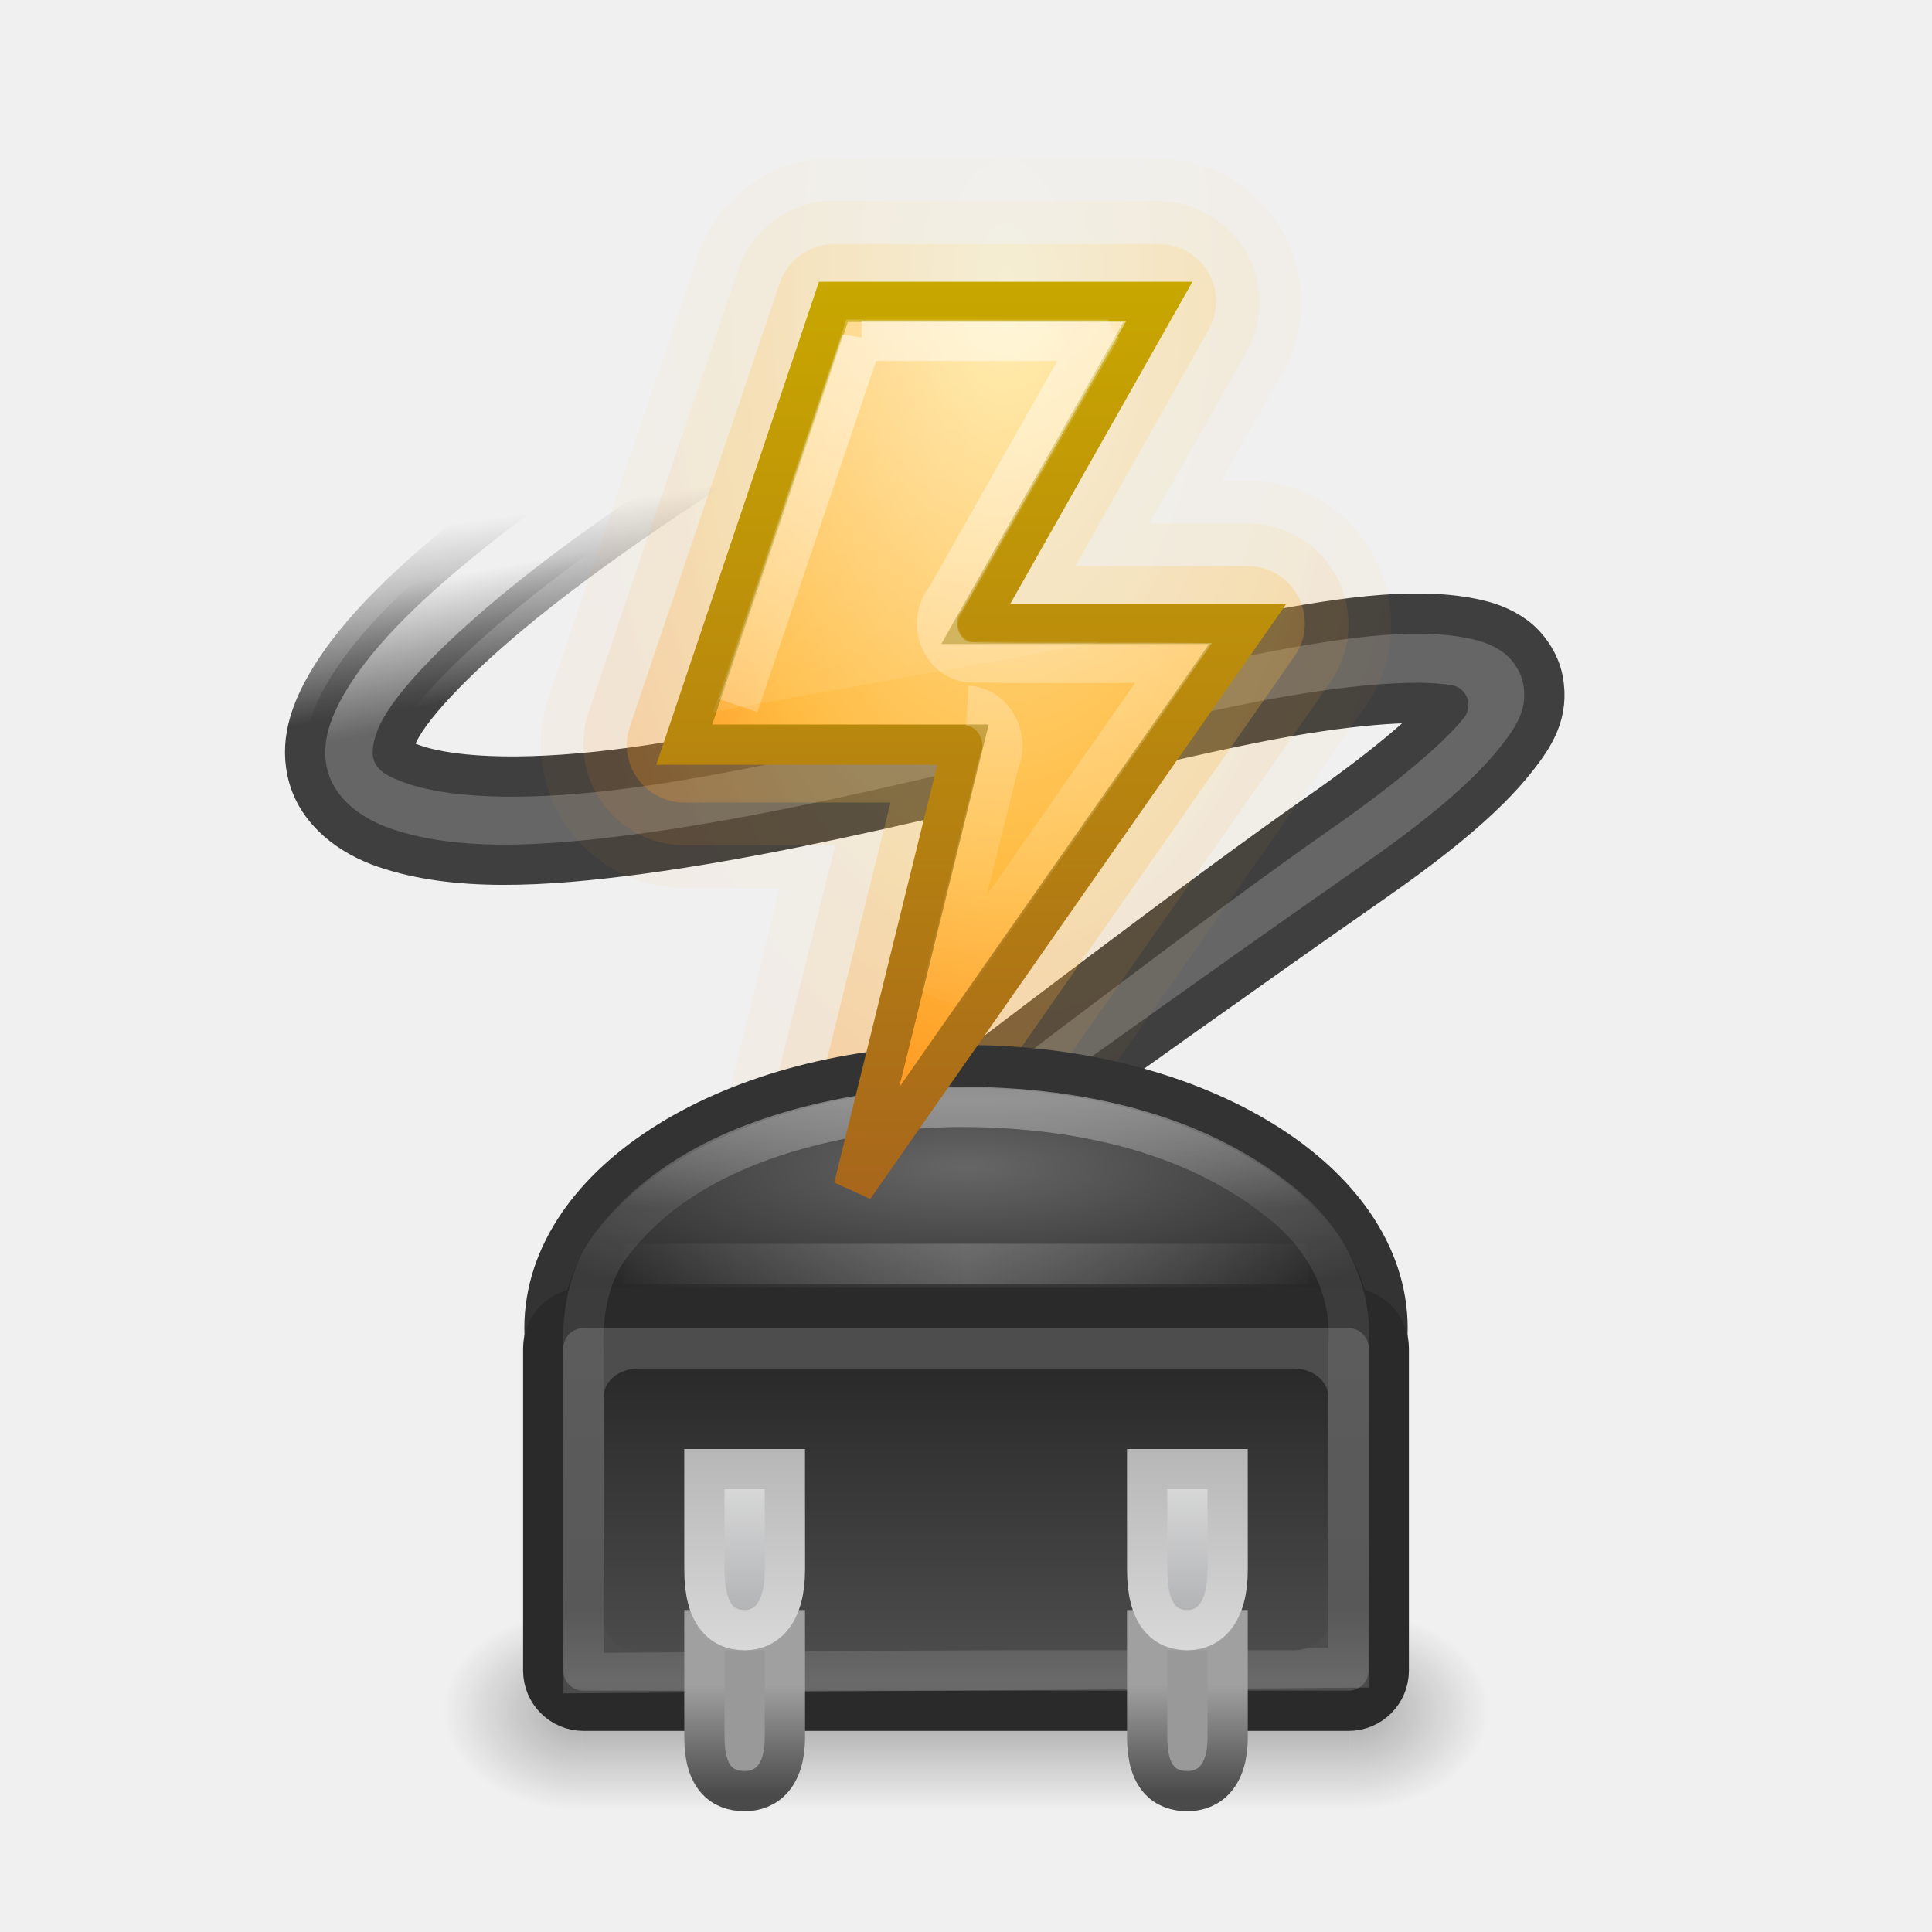
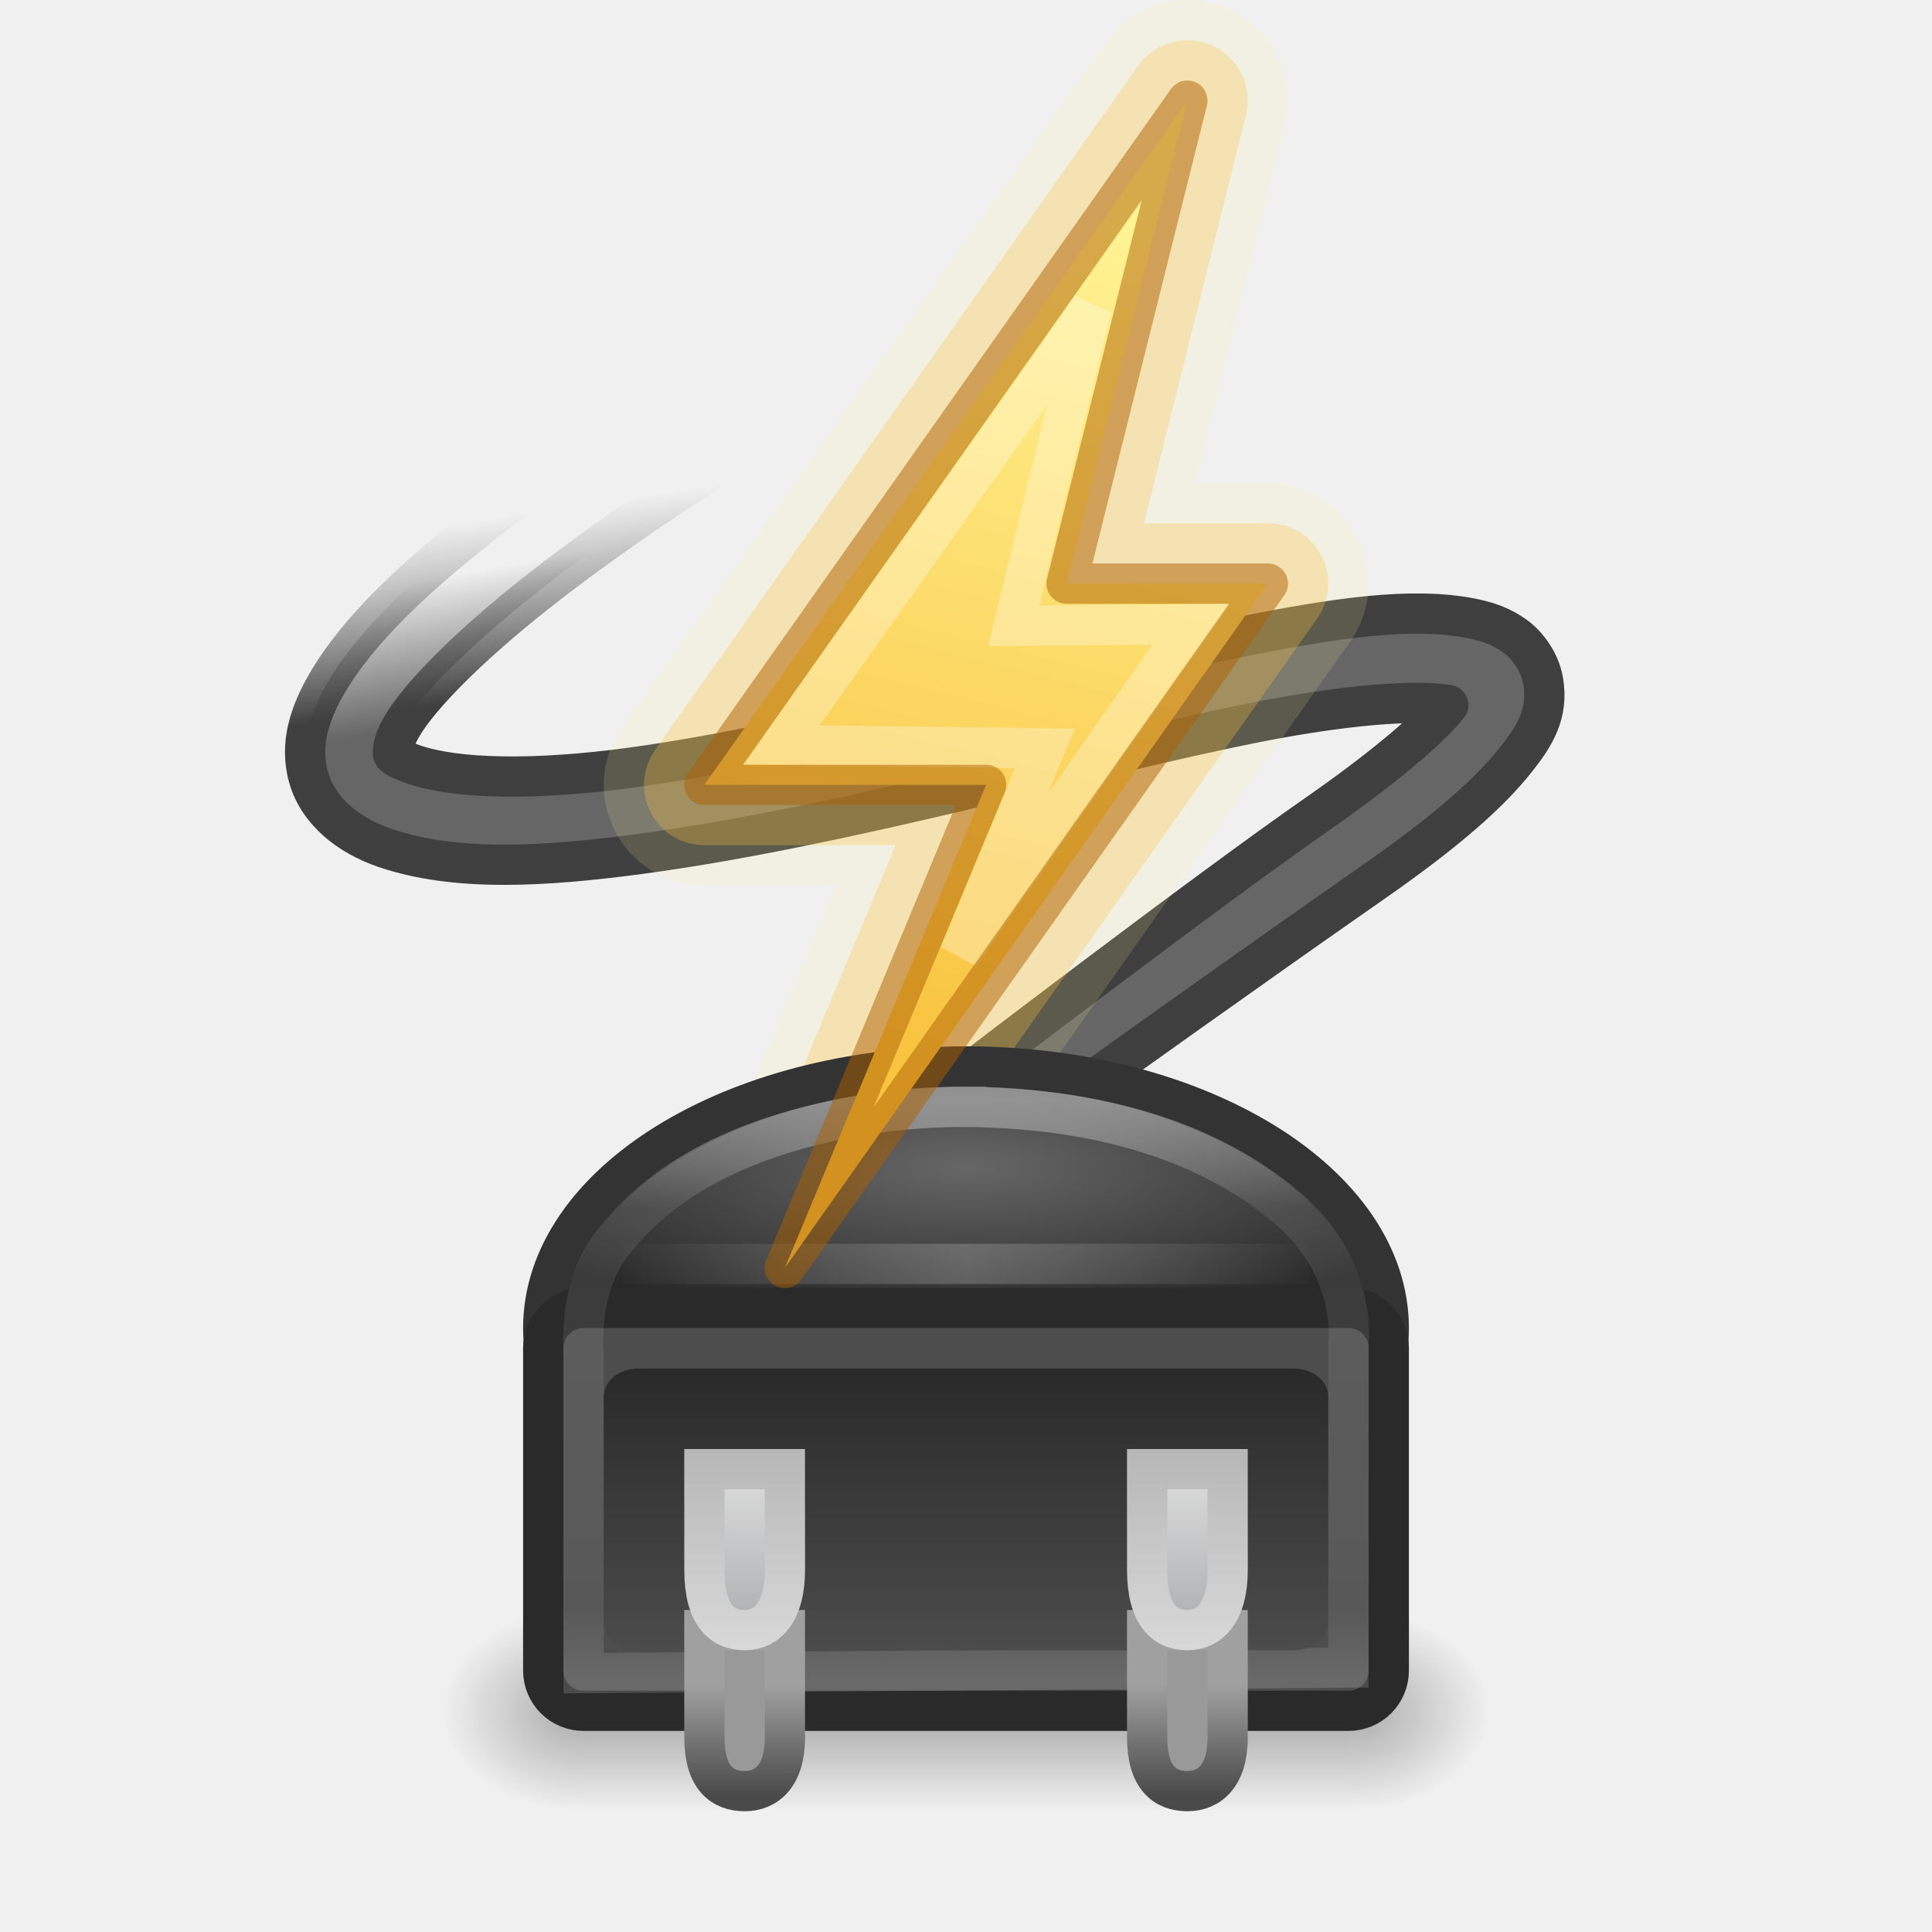
<svg xmlns="http://www.w3.org/2000/svg" xmlns:xlink="http://www.w3.org/1999/xlink" version="1.1" width="48" height="48" id="svg5452">
  <defs id="defs5454">
+     <linearGradient id="linearGradient952">
+       <stop style="stop-color:#fff394;stop-opacity:1" offset="0" id="stop948" />
+       <stop style="stop-color:#f9c440;stop-opacity:1" offset="1" id="stop950" />
+     </linearGradient>
    <linearGradient x1="11.566" y1="22.292" x2="15.215" y2="33.955" id="linearGradient4773" xlink:href="#linearGradient8265-821-176-38-919-66-249" gradientUnits="userSpaceOnUse" gradientTransform="translate(-0.064929,-9.460843)" />
    <linearGradient id="linearGradient8265-821-176-38-919-66-249">
      <stop id="stop2687" style="stop-color:#ffffff;stop-opacity:0.275" offset="0" />
      <stop id="stop2689" style="stop-color:#ffffff;stop-opacity:0" offset="1" />
    </linearGradient>
    <linearGradient x1="24" y1="33.402" x2="33" y2="33.402" id="linearGradient4708" xlink:href="#linearGradient4702" gradientUnits="userSpaceOnUse" gradientTransform="translate(0,-2)" spreadMethod="reflect" />
    <linearGradient id="linearGradient4702">
      <stop id="stop4704" style="stop-color:#ffffff;stop-opacity:1" offset="0" />
      <stop id="stop4706" style="stop-color:#ffffff;stop-opacity:0" offset="1" />
    </linearGradient>
    <linearGradient x1="102.308" y1="-2.393" x2="102.308" y2="-24.582" id="linearGradient4777" xlink:href="#linearGradient3844-4-1-98" gradientUnits="userSpaceOnUse" gradientTransform="matrix(0.03983699,0,0,0.2560214,25.35973,41.8162)" spreadMethod="reflect" />
    <linearGradient id="linearGradient3844-4-1-98">
      <stop id="stop3846-6-6-1" style="stop-color:#a5a6a8;stop-opacity:1" offset="0" />
      <stop id="stop3848-9-0-6" style="stop-color:#e8e8e8;stop-opacity:1" offset="1" />
    </linearGradient>
    <linearGradient x1="109.956" y1="-24.911" x2="109.956" y2="-2.376" id="linearGradient4779" xlink:href="#linearGradient2509-9-1-4" gradientUnits="userSpaceOnUse" gradientTransform="matrix(0.03983699,0,0,0.2560214,25.35973,41.8162)" />
    <linearGradient id="linearGradient2509-9-1-4">
      <stop id="stop2511-0-9-7" style="stop-color:#b3b3b3;stop-opacity:1" offset="0" />
      <stop id="stop2513-3-1-74" style="stop-color:#dadada;stop-opacity:1" offset="1" />
    </linearGradient>
    <linearGradient x1="89.018" y1="22.537" x2="89.018" y2="27.546" id="linearGradient4781" xlink:href="#linearGradient3858-4-6-8-7" gradientUnits="userSpaceOnUse" gradientTransform="matrix(0.08657366,0,0,0.5440719,21.34809,29.6079)" />
    <linearGradient id="linearGradient3858-4-6-8-7">
      <stop id="stop3860-9-8-5-3" style="stop-color:#a0a0a0;stop-opacity:1" offset="0" />
      <stop id="stop3862-9-2-3-8" style="stop-color:#4a4a4a;stop-opacity:1" offset="1" />
    </linearGradient>
    <linearGradient x1="77.444" y1="41.185" x2="77.444" y2="30.155" id="linearGradient4681" xlink:href="#linearGradient3188-6-5" gradientUnits="userSpaceOnUse" gradientTransform="matrix(0.8568165,0,0,0.6994404,-41.49886,12.56117)" />
    <linearGradient id="linearGradient3188-6-5">
      <stop id="stop3190-6-58" style="stop-color:#4d4d4d;stop-opacity:1" offset="0" />
      <stop id="stop3192-6-88" style="stop-color:#282828;stop-opacity:1" offset="1" />
    </linearGradient>
    <linearGradient x1="27" y1="9" x2="27" y2="27" id="linearGradient4166" xlink:href="#linearGradient3642" gradientUnits="userSpaceOnUse" />
    <linearGradient id="linearGradient3642">
      <stop id="stop3644" style="stop-color:#ffffff;stop-opacity:1" offset="0" />
      <stop id="stop3646" style="stop-color:#ffffff;stop-opacity:0" offset="1" />
    </linearGradient>
    <radialGradient cx="25" cy="12" r="7.5" fx="25" fy="12" id="radialGradient4025" xlink:href="#linearGradient3690" gradientUnits="userSpaceOnUse" gradientTransform="matrix(0,2.975533,-1.533333,0,43.4,-67.38832)" />
    <linearGradient id="linearGradient3690">
      <stop id="stop3692" style="stop-color:#ffeb9f;stop-opacity:1" offset="0" />
      <stop id="stop3694" style="stop-color:#ffd57e;stop-opacity:1" offset="0.262" />
      <stop id="stop3696" style="stop-color:#ffbc43;stop-opacity:1" offset="0.661" />
      <stop id="stop3698" style="stop-color:#ff921a;stop-opacity:1" offset="1" />
    </linearGradient>
    <linearGradient x1="20" y1="31.174" x2="20" y2="8" id="linearGradient4033" xlink:href="#linearGradient3603" gradientUnits="userSpaceOnUse" gradientTransform="translate(0,-0.9999996)" />
    <linearGradient id="linearGradient3603">
      <stop id="stop3605" style="stop-color:#a7651c;stop-opacity:1" offset="0" />
      <stop id="stop3607" style="stop-color:#c8a700;stop-opacity:1" offset="1" />
    </linearGradient>
    <linearGradient x1="21.381" y1="5.052" x2="21.381" y2="44.137" id="linearGradient4647" xlink:href="#linearGradient4649" gradientUnits="userSpaceOnUse" gradientTransform="matrix(0.5428571,0,0,0.3684211,10.97143,25.47368)" />
    <linearGradient id="linearGradient4649">
      <stop id="stop4652" style="stop-color:#ffffff;stop-opacity:1" offset="0" />
      <stop id="stop4654" style="stop-color:#ffffff;stop-opacity:0.235" offset="0.185" />
      <stop id="stop4656" style="stop-color:#ffffff;stop-opacity:0.157" offset="0.88" />
      <stop id="stop4658" style="stop-color:#ffffff;stop-opacity:0.392" offset="1" />
    </linearGradient>
    <linearGradient x1="77.444" y1="41.185" x2="77.444" y2="30.155" id="linearGradient4190-0" xlink:href="#linearGradient3188-6" gradientUnits="userSpaceOnUse" gradientTransform="translate(-52.44445,-73.15541)" />
    <linearGradient id="linearGradient3188-6">
      <stop id="stop3190-6" style="stop-color:#4d4d4d;stop-opacity:1" offset="0" />
      <stop id="stop3192-6" style="stop-color:#4d4d4d;stop-opacity:1" offset="1" />
    </linearGradient>
-     <radialGradient cx="28.925" cy="22.569" r="11.491" fx="28.925" fy="22.569" id="radialGradient4267" xlink:href="#linearGradient4660" gradientUnits="userSpaceOnUse" gradientTransform="matrix(3.7483979e-8,0.3145603,-1.177631,1.0889713e-7,50.57737,21.21134)" />
+     <radialGradient cx="28.925" cy="22.569" r="11.491" fx="28.925" fy="22.569" id="radialGradient4267" xlink:href="#linearGradient4660" gradientUnits="userSpaceOnUse" gradientTransform="matrix(3.5793792e-8,0.3409834,-1.124531,1.1804449e-7,49.37897,19.13709)" />
    <linearGradient id="linearGradient4660">
      <stop id="stop4662" style="stop-color:#666666;stop-opacity:1" offset="0" />
      <stop id="stop4664" style="stop-color:#282828;stop-opacity:1" offset="1" />
    </linearGradient>
    <linearGradient x1="32.085" y1="-14.402" x2="32.085" y2="-5.563" id="linearGradient3421" xlink:href="#linearGradient47870" gradientUnits="userSpaceOnUse" gradientTransform="matrix(0.6655121,0,0,0.4518781,-54.61503,45.87521)" />
    <linearGradient id="linearGradient47870">
      <stop id="stop47872" style="stop-color:#000000;stop-opacity:0" offset="0" />
      <stop id="stop47878" style="stop-color:#000000;stop-opacity:1" offset="0.5" />
      <stop id="stop47874" style="stop-color:#000000;stop-opacity:0" offset="1" />
    </linearGradient>
    <radialGradient cx="51.438" cy="-12.203" r="2.172" fx="51.438" fy="-12.203" id="radialGradient3418" xlink:href="#linearGradient51765" gradientUnits="userSpaceOnUse" gradientTransform="matrix(1.841727,-5.1455073e-7,6.2669991e-7,0.9200109,-115.2312,52.58644)" />
    <linearGradient id="linearGradient51765">
      <stop id="stop51767" style="stop-color:#000000;stop-opacity:1" offset="0" />
      <stop id="stop51769" style="stop-color:#000000;stop-opacity:0" offset="1" />
    </linearGradient>
    <radialGradient cx="51.438" cy="-12.203" r="2.172" fx="51.438" fy="-12.203" id="radialGradient4142" xlink:href="#linearGradient51765" gradientUnits="userSpaceOnUse" gradientTransform="matrix(-1.841727,-5.8450938e-8,-1.2125708e-7,0.9200109,52.23644,52.58642)" />
    <radialGradient cx="25" cy="12" r="7.5" fx="25" fy="12" id="radialGradient5244" xlink:href="#linearGradient3690-9" gradientUnits="userSpaceOnUse" gradientTransform="matrix(0,2.975533,-1.533333,0,43.4,-67.38832)" />
    <linearGradient id="linearGradient3690-9">
      <stop id="stop3692-0" style="stop-color:#ffeb9f;stop-opacity:1" offset="0" />
      <stop id="stop3694-0" style="stop-color:#ffd57e;stop-opacity:1" offset="0.262" />
      <stop id="stop3696-74" style="stop-color:#ffbc43;stop-opacity:1" offset="0.661" />
      <stop id="stop3698-1" style="stop-color:#ff921a;stop-opacity:1" offset="1" />
    </linearGradient>
    <radialGradient cx="25" cy="12" r="7.5" fx="25" fy="12" id="radialGradient5263" xlink:href="#linearGradient3690-9-0" gradientUnits="userSpaceOnUse" gradientTransform="matrix(0,2.975533,-1.533333,0,43.4,-67.38832)" />
    <linearGradient id="linearGradient3690-9-0">
      <stop id="stop3692-0-0" style="stop-color:#ffeb9f;stop-opacity:1" offset="0" />
      <stop id="stop3694-0-9" style="stop-color:#ffd57e;stop-opacity:1" offset="0.262" />
      <stop id="stop3696-74-4" style="stop-color:#ffbc43;stop-opacity:1" offset="0.661" />
      <stop id="stop3698-1-2" style="stop-color:#ff921a;stop-opacity:1" offset="1" />
    </linearGradient>
    <radialGradient cx="25" cy="12" r="7.5" fx="25" fy="12" id="radialGradient5303" xlink:href="#linearGradient3690-9-0-4" gradientUnits="userSpaceOnUse" gradientTransform="matrix(0,2.975533,-1.533333,0,43.4,-67.38832)" />
    <linearGradient id="linearGradient3690-9-0-4">
      <stop id="stop3692-0-0-8" style="stop-color:#ffeb9f;stop-opacity:1" offset="0" />
      <stop id="stop3694-0-9-4" style="stop-color:#ffd57e;stop-opacity:1" offset="0.262" />
      <stop id="stop3696-74-4-3" style="stop-color:#ffbc43;stop-opacity:1" offset="0.661" />
      <stop id="stop3698-1-2-4" style="stop-color:#ff921a;stop-opacity:1" offset="1" />
    </linearGradient>
    <linearGradient id="linearGradient7652-827">
      <stop id="stop3225" style="stop-color:#666666;stop-opacity:1" offset="0" />
      <stop id="stop3227" style="stop-color:#5a5a5a;stop-opacity:0" offset="1" />
    </linearGradient>
    <linearGradient id="linearGradient7576-259">
      <stop id="stop3231" style="stop-color:#3f3f3f;stop-opacity:1" offset="0" />
      <stop id="stop3233" style="stop-color:#6c6c6c;stop-opacity:0" offset="1" />
    </linearGradient>
    <linearGradient x1="37.625" y1="40.312" x2="38.875" y2="45.062" id="linearGradient5448" xlink:href="#linearGradient7652-827" gradientUnits="userSpaceOnUse" gradientTransform="matrix(-0.7206016,-0.06027989,0.06027989,-0.7206016,36.51735,49.10477)" />
    <linearGradient x1="38.75" y1="40.625" x2="40.125" y2="46.562" id="linearGradient5450" xlink:href="#linearGradient7576-259" gradientUnits="userSpaceOnUse" gradientTransform="matrix(-0.7206016,-0.06027989,0.06027989,-0.7206016,36.51735,49.10477)" />
    <linearGradient x1="27" y1="9" x2="27" y2="27" id="linearGradient3089" xlink:href="#linearGradient3642" gradientUnits="userSpaceOnUse" gradientTransform="translate(0,-0.9999996)" />
+     <linearGradient xlink:href="#linearGradient952" id="linearGradient954" x1="28.136" y1="5.452" x2="23.01" y2="26.101" gradientUnits="userSpaceOnUse" />
  </defs>
-   <g id="layer1">
-     <path d="m 26.973,26.974 c 0,0 4.019,-2.88 7.027,-4.974 1.504,-1.047 2.859,-2.098 3.689,-3.161 0.415,-0.531 0.809,-1.11 0.641,-1.965 -0.084,-0.427 -0.373,-0.845 -0.703,-1.079 -0.33,-0.234 -0.666,-0.35 -1.053,-0.428 -1.516,-0.305 -3.433,-0.002 -5.729,0.45 -2.297,0.452 -4.931,1.099 -7.582,1.724 -2.651,0.626 -5.325,1.228 -7.635,1.538 -2.31,0.31 -4.258,0.286 -5.345,-0.084 -0.514,-0.175 -0.519,-0.262 -0.522,-0.27 -0.002,-0.009 -0.026,-0.246 0.214,-0.662 0.481,-0.834 1.806,-2.11 3.315,-3.306 C 16.309,12.367 20.092,10.156 20.092,10.156 L 18.978,8.294 c 0,0 -3.845,2.23 -7.043,4.762 -1.599,1.266 -3.03,2.57 -3.822,3.943 -0.396,0.686 -0.687,1.476 -0.444,2.321 0.244,0.845 0.998,1.44 1.895,1.746 1.736,0.591 3.911,0.476 6.36,0.147 2.449,-0.329 5.169,-0.914 7.839,-1.544 2.67,-0.63 5.281,-1.296 7.492,-1.732 2.149,-0.423 3.891,-0.56 4.729,-0.421 -0.504,0.645 -1.808,1.702 -3.242,2.699 -2.867,1.995 -8.76,6.507 -8.76,6.507 1.939,1.474 1.307,1.762 2.99,0.25 z" id="path7506" style="fill:url(#linearGradient5448);fill-opacity:1;fill-rule:evenodd;stroke:url(#linearGradient5450);stroke-width:1;stroke-linecap:butt;stroke-linejoin:round;stroke-miterlimit:4;stroke-opacity:1;stroke-dasharray:none" />
-     <path d="m 20.375,3.938 a 3.574,3.574 0 0 0 -3.031,2.406 l -3.719,11 A 3.574,3.574 0 0 0 17,22.062 l 2.375,0 -1.625,6.594 a 3.574,3.574 0 0 0 6.406,2.875 l 9.781,-14 A 3.574,3.574 0 0 0 31,11.938 l -0.656,0 L 31.875,9.25 A 3.574,3.574 0 0 0 28.781,3.938 l -8.062,0 a 3.574,3.574 0 0 0 -0.344,0 z" id="path5242-3-5" style="opacity:0.05;fill:url(#radialGradient5303);fill-opacity:1;stroke:none;display:inline;enable-background:new" />
-     <path d="m 20.469,5 a 2.513,2.513 0 0 0 -2.125,1.688 l -3.719,11 A 2.513,2.513 0 0 0 17,21 l 3.75,0 -1.969,7.906 a 2.513,2.513 0 0 0 4.5,2.031 l 9.781,-14 A 2.513,2.513 0 0 0 31,13 l -2.438,0 2.406,-4.25 A 2.513,2.513 0 0 0 28.781,5 l -8.062,0 a 2.513,2.513 0 0 0 -0.25,0 z" id="path5242-3" style="opacity:0.1;fill:url(#radialGradient5263);fill-opacity:1;stroke:none;display:inline;enable-background:new" />
-     <path d="M 20.719,6.062 A 1.426,1.426 0 0 0 19.375,7.031 l -3.719,11 A 1.426,1.426 0 0 0 17,19.938 l 5.125,0 -2.281,9.219 A 1.426,1.426 0 0 0 22.375,30.312 l 9.781,-14 A 1.426,1.426 0 0 0 31,14.062 l -4.281,0 3.312,-5.875 a 1.426,1.426 0 0 0 -1.25,-2.125 l -8.062,0 z" id="path5242" style="opacity:0.25;fill:url(#radialGradient5244);fill-opacity:1;stroke:none;display:inline;enable-background:new" />
-     <g transform="matrix(0.8666667,0,0,1.25,51.29773,-9.201583)" id="g3423">
-       <rect width="22" height="3.994" x="-42.497" y="39.367" id="rect46899" style="opacity:0.3;fill:url(#linearGradient3421);fill-opacity:1;fill-rule:evenodd;stroke:none" />
-       <path d="m -20.497,39.361 0,3.996 c 2.205,-0.015 4,-0.898 4,-1.991 0,-1.093 -1.795,-1.99 -4,-2.005 z" id="path48849" style="opacity:0.3;fill:url(#radialGradient3418);fill-opacity:1;fill-rule:evenodd;stroke:none" />
-       <path d="m -42.497,39.361 0,3.996 c -2.205,-0.015 -4,-0.898 -4,-1.991 0,-1.093 1.795,-1.99 4,-2.005 z" id="path52742" style="opacity:0.3;fill:url(#radialGradient4142);fill-opacity:1;fill-rule:evenodd;stroke:none" />
-     </g>
-     <path d="m 35,34 a 11,6 0 1 1 -22,0 11,6 0 1 1 22,0 z" transform="matrix(0.9549091,0,0,1.084,1.082182,-3.855999)" id="path4170" style="color:#000000;fill:url(#radialGradient4267);fill-opacity:1;fill-rule:nonzero;stroke:#333333;stroke-width:0.983;stroke-linecap:butt;stroke-linejoin:round;stroke-miterlimit:4;stroke-opacity:1;stroke-dasharray:none;stroke-dashoffset:0;marker:none;visibility:visible;display:inline;overflow:visible;enable-background:accumulate" />
-     <rect width="21.008" height="10.008" rx="1" ry="1" x="13.496" y="-42.504" transform="scale(1,-1)" id="rect4168" style="color:#000000;fill:url(#linearGradient4190-0);fill-opacity:1;fill-rule:nonzero;stroke:#2a2a2a;stroke-width:1;stroke-linecap:butt;stroke-linejoin:round;stroke-miterlimit:4;stroke-opacity:1;stroke-dasharray:none;stroke-dashoffset:0;marker:none;visibility:visible;display:inline;overflow:visible;enable-background:accumulate" />
-     <path d="m 24,27.5 c 2.825,0.023 5.812,0.649 8.007,2.531 0.987,0.839 1.611,2.111 1.493,3.419 l -10e-7,7.981 -19,0.137 10e-7,-7.869 c -0.054,-0.999 0.096,-2.042 0.744,-2.845 1.516,-1.955 4.012,-2.809 6.376,-3.183 0.787,-0.117 1.584,-0.173 2.38,-0.173 z" id="rect3145" style="opacity:0.4;color:#000000;fill:none;stroke:url(#linearGradient4647);stroke-width:1;stroke-opacity:1;marker:none;visibility:visible;display:inline;overflow:visible;enable-background:accumulate" />
-     <path d="M 28.769,7.5 24.243,15.5 31,15.5 21.212,29.5 23.926,18.5 17,18.5 20.706,7.5 l 8.063,0 0,0 z" id="path2911" style="fill:url(#radialGradient4025);fill-opacity:1;stroke:url(#linearGradient4033);stroke-linejoin:miter;stroke-opacity:1;display:inline;enable-background:new" />
-     <path d="m 24.033,17.535 c 0.669,0.035 1.047,0.803 0.792,1.387 -0.483,1.943 -0.966,3.885 -1.449,5.828 1.927,-2.76 3.854,-5.521 5.781,-8.281 -1.698,-0.01 -3.399,0.02 -5.096,-0.015 -0.716,-0.1 -1.016,-1.028 -0.571,-1.568 1.212,-2.139 2.424,-4.278 3.636,-6.417 -1.906,0 -3.812,0 -5.719,0 l 0,-4.6e-5 c -1.021,3.021 -2.042,6.042 -3.062,9.062" id="path4162" style="opacity:0.5;fill:none;stroke:url(#linearGradient3089);stroke-linejoin:miter;stroke-opacity:1;display:inline;enable-background:new" />
-     <rect width="18" height="7" rx="0.857" ry="0.699" x="15" y="34" id="rect4168-5" style="color:#000000;fill:url(#linearGradient4681);fill-opacity:1;fill-rule:nonzero;stroke:none;stroke-width:1;marker:none;visibility:visible;display:inline;overflow:visible;enable-background:accumulate" />
-     <path d="m 30.501,43.167 c 2.03e-4,0.944 -0.448,1.333 -1,1.333 -0.552,0 -1,-0.325 -1,-1.333 L 28.5,40.5 l 2,0 z m -11,0 c 2.03e-4,0.944 -0.448,1.333 -1,1.333 -0.552,0 -1,-0.325 -1,-1.333 L 17.5,40.5 l 2,0 z" id="path3880-3-6" style="color:#000000;fill:#999999;fill-opacity:1;fill-rule:nonzero;stroke:url(#linearGradient4781);stroke-width:1;stroke-linecap:butt;stroke-linejoin:miter;stroke-miterlimit:4;stroke-opacity:1;stroke-dasharray:none;stroke-dashoffset:0;marker:none;visibility:visible;display:inline;overflow:visible;enable-background:accumulate" />
-     <path d="m 30.501,39 c 2.43e-4,1.062 -0.448,1.5 -1,1.5 -0.552,0 -1,-0.365 -1,-1.5 L 28.5,36.5 l 2,0 z m -11,0 c 2.43e-4,1.062 -0.448,1.5 -1,1.5 -0.552,0 -1,-0.365 -1,-1.5 L 17.5,36.5 l 2,0 z" id="path3880-6" style="fill:url(#linearGradient4777);fill-opacity:1;stroke:url(#linearGradient4779);stroke-width:1;stroke-miterlimit:4;stroke-opacity:1;stroke-dasharray:none" />
-     <path d="m 15.5,31.402 17,0" id="path4700" style="opacity:0.2;fill:none;stroke:url(#linearGradient4708);stroke-width:1px;stroke-linecap:butt;stroke-linejoin:miter;stroke-opacity:1" />
-     <path d="m 21.031,8.938 -3.312,9.75 9.719,-1.75 -3.188,0 A 0.422,0.422 0 0 1 23.875,16.281 L 27.812,9.375 A 0.422,0.422 0 0 1 27.625,9.156 C 27.595,9.087 27.563,9.01 27.531,8.938 l -6.5,0 z" transform="translate(0,-0.9999996)" id="path4771" style="opacity:0.8;fill:url(#linearGradient4773);fill-opacity:1;fill-rule:nonzero;stroke:none;stroke-width:1;marker:none;visibility:visible;display:inline;overflow:visible;enable-background:accumulate" />
+   <path style="fill:url(#linearGradient5448);fill-opacity:1;fill-rule:evenodd;stroke:url(#linearGradient5450);stroke-width:1;stroke-linecap:butt;stroke-linejoin:round;stroke-miterlimit:4;stroke-dasharray:none;stroke-opacity:1" id="path7506" d="m 26.973,26.974 c 0,0 4.019,-2.88 7.027,-4.974 1.504,-1.047 2.859,-2.098 3.689,-3.161 0.415,-0.531 0.809,-1.11 0.641,-1.965 -0.084,-0.427 -0.373,-0.845 -0.703,-1.079 -0.33,-0.234 -0.666,-0.35 -1.053,-0.428 -1.516,-0.305 -3.433,-0.002 -5.729,0.45 -2.297,0.452 -4.931,1.099 -7.582,1.724 -2.651,0.626 -5.325,1.228 -7.635,1.538 -2.31,0.31 -4.258,0.286 -5.345,-0.084 -0.514,-0.175 -0.519,-0.262 -0.522,-0.27 -0.002,-0.009 -0.026,-0.246 0.214,-0.662 0.481,-0.834 1.806,-2.11 3.315,-3.306 C 16.309,12.367 20.092,10.156 20.092,10.156 L 18.978,8.294 c 0,0 -3.845,2.23 -7.043,4.762 -1.599,1.266 -3.03,2.57 -3.822,3.943 -0.396,0.686 -0.687,1.476 -0.444,2.321 0.244,0.845 0.998,1.44 1.895,1.746 1.736,0.591 3.911,0.476 6.36,0.147 2.449,-0.329 5.169,-0.914 7.839,-1.544 2.67,-0.63 5.281,-1.296 7.492,-1.732 2.149,-0.423 3.891,-0.56 4.729,-0.421 -0.504,0.645 -1.808,1.702 -3.242,2.699 -2.867,1.995 -8.76,6.507 -8.76,6.507 1.939,1.474 1.307,1.762 2.99,0.25 z" />
+   <path id="path975" d="m 29.516,2 c -0.168,-0.005 -0.327,0.074 -0.424,0.211 l -12,17 C 16.857,19.542 17.094,20 17.5,20 h 6.25 l -4.711,11.307 c -0.231,0.551 0.524,0.97 0.869,0.482 l 12,-17 C 32.143,14.458 31.906,14 31.5,14 H 27.141 L 29.984,2.621 C 30.062,2.312 29.834,2.01 29.516,2 Z" style="color:#000000;font-style:normal;font-variant:normal;font-weight:normal;font-stretch:normal;font-size:medium;line-height:normal;font-family:sans-serif;font-variant-ligatures:normal;font-variant-position:normal;font-variant-caps:normal;font-variant-numeric:normal;font-variant-alternates:normal;font-variant-east-asian:normal;font-feature-settings:normal;font-variation-settings:normal;text-indent:0;text-align:start;text-decoration:none;text-decoration-line:none;text-decoration-style:solid;text-decoration-color:#000000;letter-spacing:normal;word-spacing:normal;text-transform:none;writing-mode:lr-tb;direction:ltr;text-orientation:mixed;dominant-baseline:auto;baseline-shift:baseline;text-anchor:start;white-space:normal;shape-padding:0;shape-margin:0;inline-size:0;clip-rule:nonzero;display:inline;overflow:visible;visibility:visible;opacity:0.15;isolation:auto;mix-blend-mode:normal;color-interpolation:sRGB;color-interpolation-filters:linearRGB;solid-color:#000000;solid-opacity:1;vector-effect:none;fill:none;fill-opacity:1;fill-rule:nonzero;stroke:#fff394;stroke-width:4;stroke-linecap:butt;stroke-linejoin:round;stroke-miterlimit:4;stroke-dasharray:none;stroke-dashoffset:0;stroke-opacity:1;marker:none;color-rendering:auto;image-rendering:auto;shape-rendering:auto;text-rendering:auto;enable-background:accumulate;stop-color:#000000;stop-opacity:1" />
+   <path style="color:#000000;font-style:normal;font-variant:normal;font-weight:normal;font-stretch:normal;font-size:medium;line-height:normal;font-family:sans-serif;font-variant-ligatures:normal;font-variant-position:normal;font-variant-caps:normal;font-variant-numeric:normal;font-variant-alternates:normal;font-variant-east-asian:normal;font-feature-settings:normal;font-variation-settings:normal;text-indent:0;text-align:start;text-decoration:none;text-decoration-line:none;text-decoration-style:solid;text-decoration-color:#000000;letter-spacing:normal;word-spacing:normal;text-transform:none;writing-mode:lr-tb;direction:ltr;text-orientation:mixed;dominant-baseline:auto;baseline-shift:baseline;text-anchor:start;white-space:normal;shape-padding:0;shape-margin:0;inline-size:0;clip-rule:nonzero;display:inline;overflow:visible;visibility:visible;opacity:0.3;isolation:auto;mix-blend-mode:normal;color-interpolation:sRGB;color-interpolation-filters:linearRGB;solid-color:#000000;solid-opacity:1;vector-effect:none;fill:none;fill-opacity:1;fill-rule:nonzero;stroke:#f9c440;stroke-width:2;stroke-linecap:butt;stroke-linejoin:round;stroke-miterlimit:4;stroke-dasharray:none;stroke-dashoffset:0;stroke-opacity:1;marker:none;color-rendering:auto;image-rendering:auto;shape-rendering:auto;text-rendering:auto;enable-background:accumulate;stop-color:#000000;stop-opacity:1" d="m 29.516,2 c -0.168,-0.005 -0.327,0.074 -0.424,0.211 l -12,17 C 16.857,19.542 17.094,20 17.5,20 h 6.25 l -4.711,11.307 c -0.231,0.551 0.524,0.97 0.869,0.482 l 12,-17 C 32.143,14.458 31.906,14 31.5,14 H 27.141 L 29.984,2.621 C 30.062,2.312 29.834,2.01 29.516,2 Z" id="path960" />
+   <g id="g3423" transform="matrix(0.8666667,0,0,1.25,51.29773,-9.201583)">
+     <rect style="opacity:0.3;fill:url(#linearGradient3421);fill-opacity:1;fill-rule:evenodd;stroke:none" id="rect46899" y="39.367" x="-42.497" height="3.994" width="22" />
+     <path style="opacity:0.3;fill:url(#radialGradient3418);fill-opacity:1;fill-rule:evenodd;stroke:none" id="path48849" d="m -20.497,39.361 v 3.996 c 2.205,-0.015 4,-0.898 4,-1.991 0,-1.093 -1.795,-1.99 -4,-2.005 z" />
+     <path style="opacity:0.3;fill:url(#radialGradient4142);fill-opacity:1;fill-rule:evenodd;stroke:none" id="path52742" d="m -42.497,39.361 v 3.996 c -2.205,-0.015 -4,-0.898 -4,-1.991 0,-1.093 1.795,-1.99 4,-2.005 z" />
  </g>
+   <path style="color:#000000;display:inline;overflow:visible;visibility:visible;fill:url(#radialGradient4267);fill-opacity:1;fill-rule:nonzero;stroke:#333333;stroke-width:1;stroke-linecap:butt;stroke-linejoin:round;stroke-miterlimit:4;stroke-dasharray:none;stroke-dashoffset:0;stroke-opacity:1;marker:none;enable-background:accumulate" id="path4170" d="m 34.504,33 a 10.504,6.504 0 1 1 -21.008,0 10.504,6.504 0 1 1 21.008,0 z" />
+   <rect style="color:#000000;display:inline;overflow:visible;visibility:visible;fill:url(#linearGradient4190-0);fill-opacity:1;fill-rule:nonzero;stroke:#2a2a2a;stroke-width:1;stroke-linecap:butt;stroke-linejoin:round;stroke-miterlimit:4;stroke-dasharray:none;stroke-dashoffset:0;stroke-opacity:1;marker:none;enable-background:accumulate" id="rect4168" transform="scale(1,-1)" y="-42.504" x="13.496" ry="1" rx="1" height="10.008" width="21.008" />
+   <path style="color:#000000;display:inline;overflow:visible;visibility:visible;opacity:0.4;fill:none;stroke:url(#linearGradient4647);stroke-width:1;stroke-opacity:1;marker:none;enable-background:accumulate" id="rect3145" d="m 24,27.5 c 2.825,0.023 5.812,0.649 8.007,2.531 0.987,0.839 1.611,2.111 1.493,3.419 l -10e-7,7.981 -19,0.137 10e-7,-7.869 c -0.054,-0.999 0.096,-2.042 0.744,-2.845 1.516,-1.955 4.012,-2.809 6.376,-3.183 0.787,-0.117 1.584,-0.173 2.38,-0.173 z" />
+   <rect style="color:#000000;display:inline;overflow:visible;visibility:visible;fill:url(#linearGradient4681);fill-opacity:1;fill-rule:nonzero;stroke:none;stroke-width:1;marker:none;enable-background:accumulate" id="rect4168-5" y="34" x="15" ry="0.699" rx="0.857" height="7" width="18" />
+   <path style="color:#000000;display:inline;overflow:visible;visibility:visible;fill:#999999;fill-opacity:1;fill-rule:nonzero;stroke:url(#linearGradient4781);stroke-width:1;stroke-linecap:butt;stroke-linejoin:miter;stroke-miterlimit:4;stroke-dasharray:none;stroke-dashoffset:0;stroke-opacity:1;marker:none;enable-background:accumulate" id="path3880-3-6" d="m 30.501,43.167 c 2.03e-4,0.944 -0.448,1.333 -1,1.333 -0.552,0 -1,-0.325 -1,-1.333 L 28.5,40.5 h 2 z m -11,0 c 2.03e-4,0.944 -0.448,1.333 -1,1.333 -0.552,0 -1,-0.325 -1,-1.333 L 17.5,40.5 h 2 z" />
+   <path style="fill:url(#linearGradient4777);fill-opacity:1;stroke:url(#linearGradient4779);stroke-width:1;stroke-miterlimit:4;stroke-dasharray:none;stroke-opacity:1" id="path3880-6" d="m 30.501,39 c 2.43e-4,1.062 -0.448,1.5 -1,1.5 -0.552,0 -1,-0.365 -1,-1.5 L 28.5,36.5 h 2 z m -11,0 c 2.43e-4,1.062 -0.448,1.5 -1,1.5 -0.552,0 -1,-0.365 -1,-1.5 L 17.5,36.5 h 2 z" />
+   <path d="m 29.5,2.5 -12,17 h 7 l -5,12 12,-17 h -5 z" id="path3172" style="display:inline;overflow:visible;visibility:visible;fill:url(#linearGradient954);fill-opacity:1;fill-rule:nonzero;stroke:none;stroke-width:1;stroke-linejoin:round;marker:none;enable-background:accumulate" />
+   <path style="opacity:0.2;fill:none;stroke:url(#linearGradient4708);stroke-width:1px;stroke-linecap:butt;stroke-linejoin:miter;stroke-opacity:1" id="path4700" d="m 15.5,31.402 h 17" />
+   <path style="display:inline;overflow:visible;visibility:visible;opacity:0.3;fill:none;fill-opacity:1;fill-rule:nonzero;stroke:#ffffff;stroke-width:1;stroke-linejoin:miter;stroke-opacity:1;marker:none;enable-background:accumulate" id="path944" d="m 27.116,7.643 -7.706,10.863 6.549,0.087 -2.123,5.126 5.758,-8.208 -4.408,0.036 z" />
+   <path style="display:inline;overflow:visible;visibility:visible;fill:none;fill-opacity:1;fill-rule:nonzero;stroke:#ad5f00;stroke-width:1;stroke-linejoin:round;marker:none;enable-background:accumulate;opacity:0.5" id="path946" d="m 29.5,2.5 -12,17 h 7 l -5,12 12,-17 h -5 z" />
</svg>
